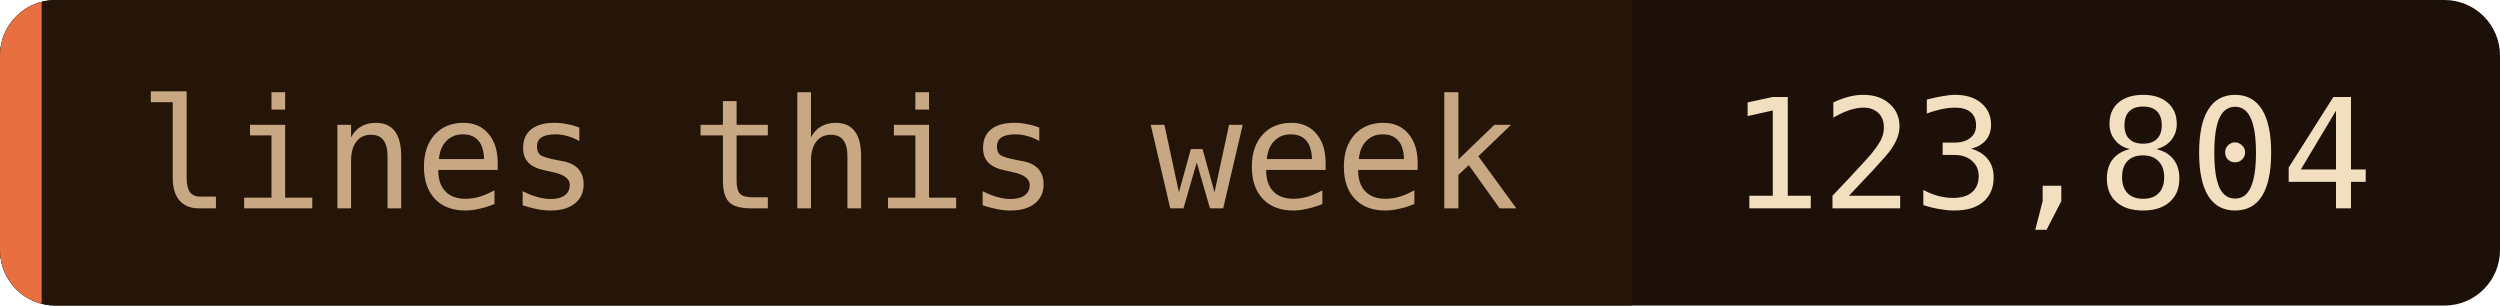
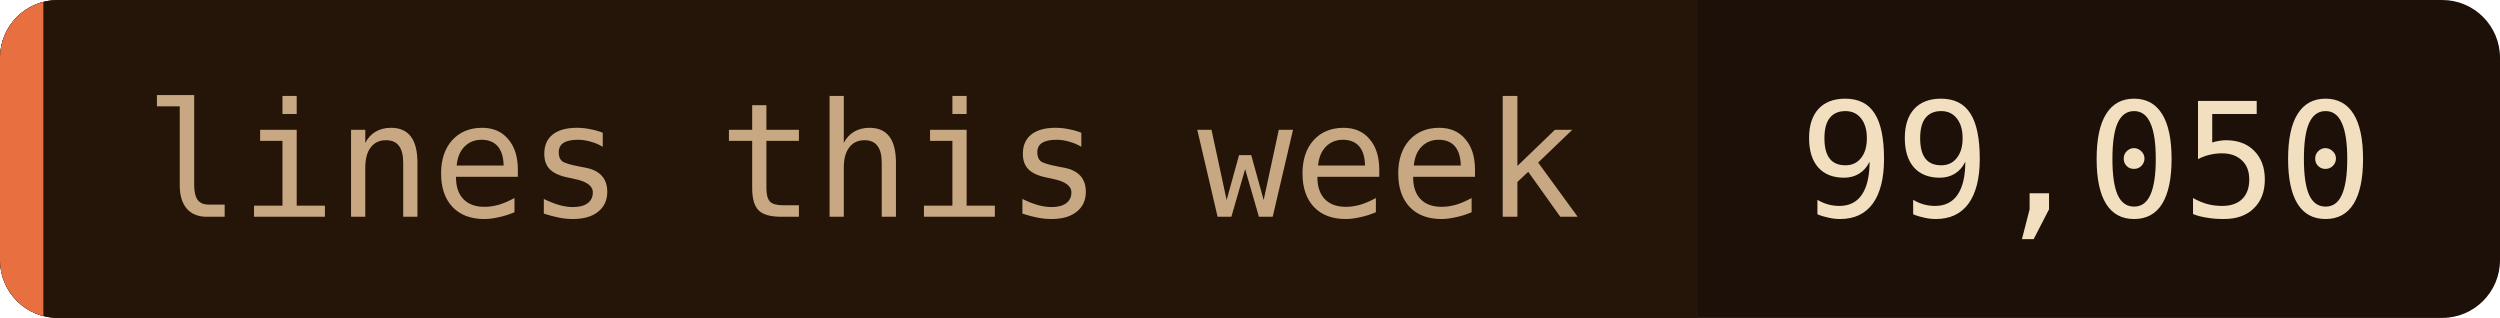
- <svg xmlns="http://www.w3.org/2000/svg" width="180" height="22" role="img" aria-label="lines this week: 123,804">
+ <svg xmlns="http://www.w3.org/2000/svg" width="173" height="22" role="img" aria-label="lines this week: 99,050">
  <clipPath id="c">
-     <rect width="180" height="22" rx="4" />
+     <rect width="173" height="22" rx="4" />
  </clipPath>
  <g clip-path="url(#c)">
-     <rect width="180" height="22" fill="#1c1008" />
+     <rect width="173" height="22" fill="#1c1008" />
    <rect width="117.5" height="22" fill="#241508" />
    <rect width="3" height="22" fill="#e87040" />
  </g>
  <g font-family="'JetBrains Mono', 'Fira Code', ui-monospace, SFMono-Regular, Menlo, monospace" font-size="11">
    <text x="10" y="15" fill="#c8a882">lines this week</text>
-     <text x="124.5" y="15" fill="#f2dfc0">123,804</text>
+     <text x="124.5" y="15" fill="#f2dfc0">99,050</text>
  </g>
</svg>
